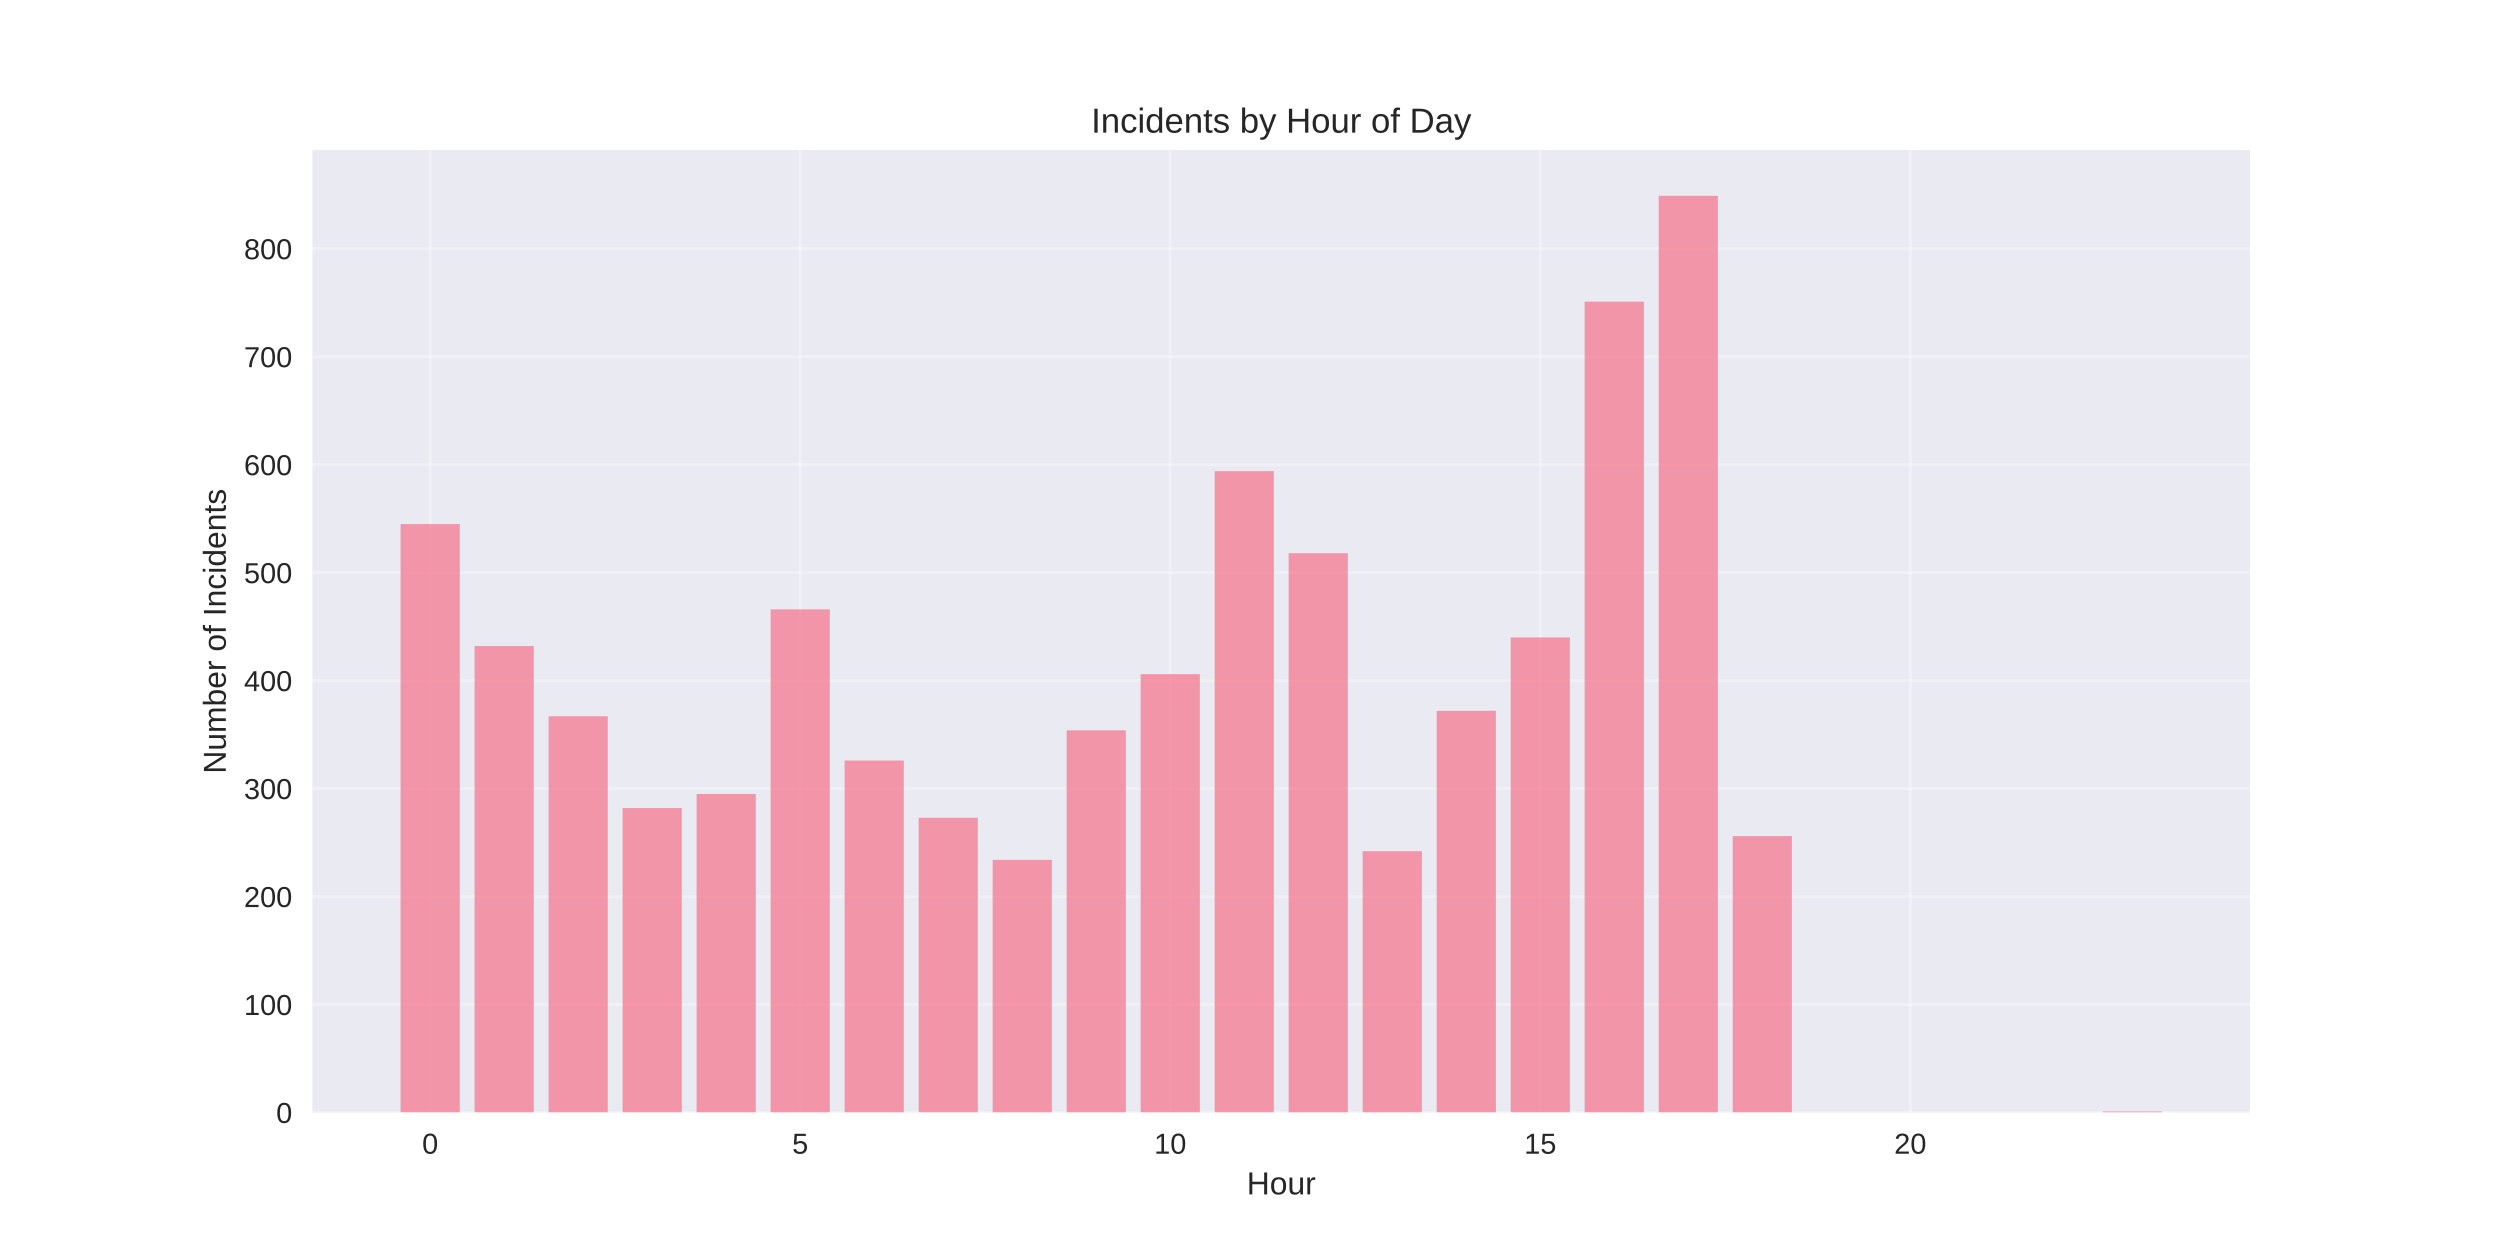
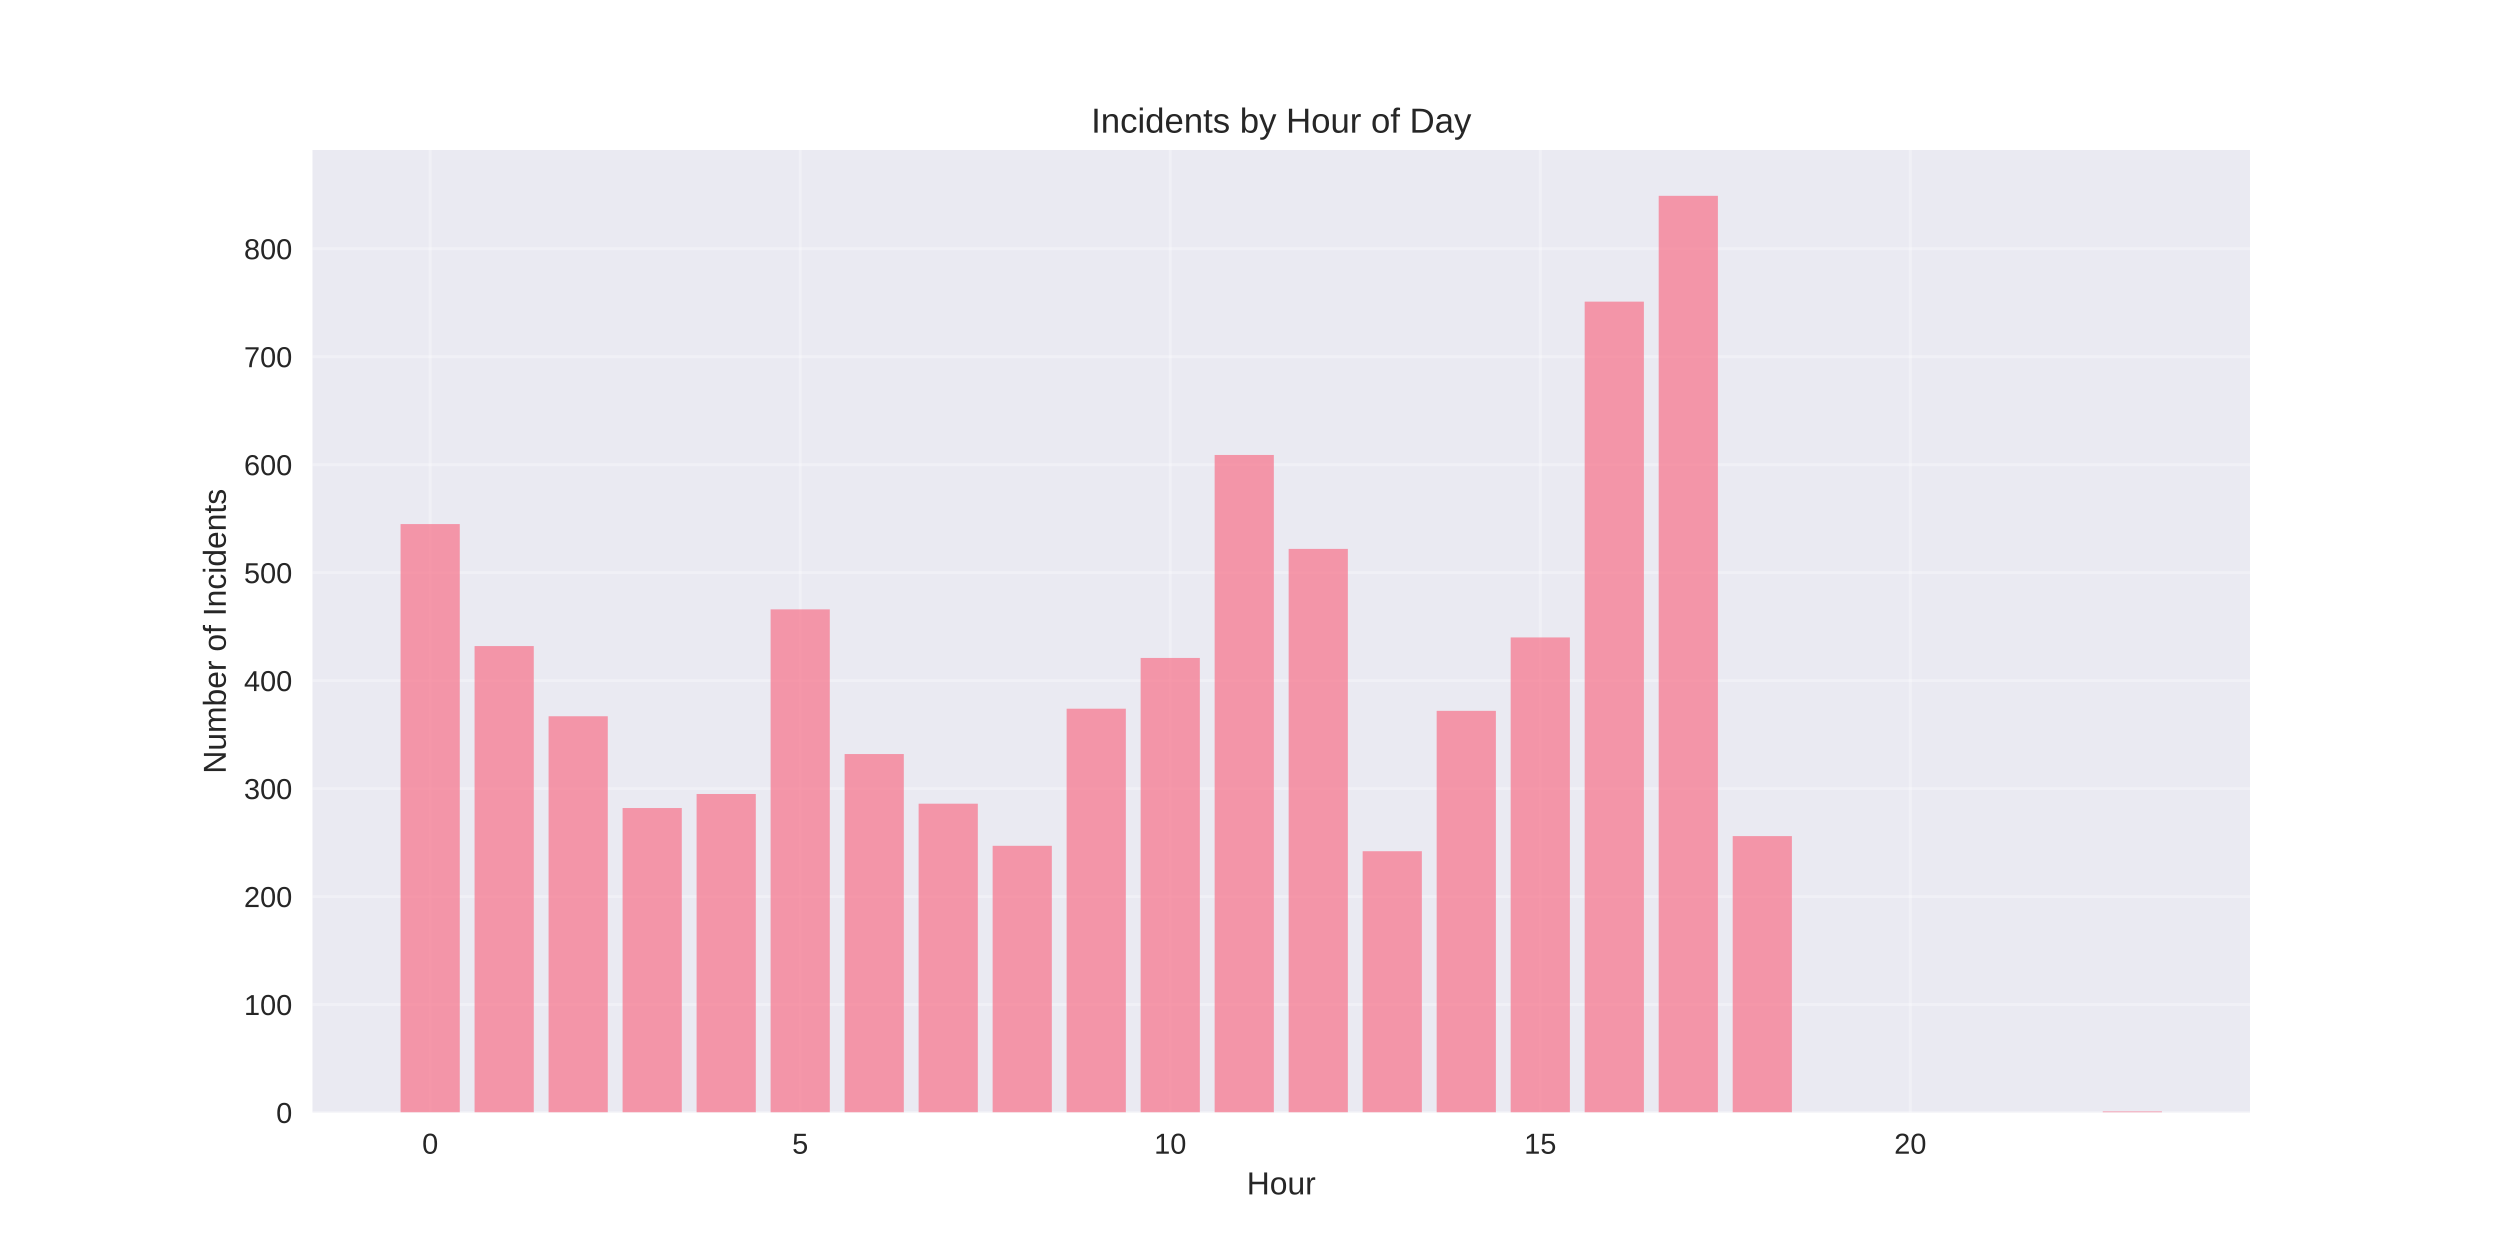
<svg xmlns="http://www.w3.org/2000/svg" width="864pt" height="432pt" viewBox="0 0 864 432" version="1.1">
  <defs>
    <style type="text/css">*{stroke-linejoin: round; stroke-linecap: butt}</style>
  </defs>
  <g id="figure_1">
    <g id="patch_1">
      <path d="M 0 432  L 864 432  L 864 0  L 0 0  z " style="fill: #ffffff" />
    </g>
    <g id="axes_1">
      <g id="patch_2">
        <path d="M 108 384.48  L 777.6 384.48  L 777.6 51.84  L 108 51.84  z " style="fill: #eaeaf2" />
      </g>
      <g id="matplotlib.axis_1">
        <g id="xtick_1">
          <g id="line2d_1">
-             <path d="M 148.667 384.48  L 148.667 51.84  " clip-path="url(#p6b5ef0428e)" style="fill: none; stroke: #ffffff; stroke-opacity: 0.3; stroke-linecap: round" />
+             <path d="M 148.667 384.48  L 148.667 51.84  " clip-path="url(#p2cde79a5dd)" style="fill: none; stroke: #ffffff; stroke-opacity: 0.3; stroke-linecap: round" />
          </g>
          <g id="line2d_2" />
          <g id="text_1">
            <text style="fill: #262626; font: 10px 'Arial', 'Liberation Sans', 'DejaVu Sans', 'Bitstream Vera Sans', sans-serif; text-anchor: middle" x="148.667" y="398.727" transform="rotate(-0 148.6671 398.7269)">0</text>
          </g>
        </g>
        <g id="xtick_2">
          <g id="line2d_3">
-             <path d="M 276.551 384.48  L 276.551 51.84  " clip-path="url(#p6b5ef0428e)" style="fill: none; stroke: #ffffff; stroke-opacity: 0.3; stroke-linecap: round" />
+             <path d="M 276.551 384.48  L 276.551 51.84  " clip-path="url(#p2cde79a5dd)" style="fill: none; stroke: #ffffff; stroke-opacity: 0.3; stroke-linecap: round" />
          </g>
          <g id="line2d_4" />
          <g id="text_2">
            <text style="fill: #262626; font: 10px 'Arial', 'Liberation Sans', 'DejaVu Sans', 'Bitstream Vera Sans', sans-serif; text-anchor: middle" x="276.551" y="398.727" transform="rotate(-0 276.551 398.7269)">5</text>
          </g>
        </g>
        <g id="xtick_3">
          <g id="line2d_5">
-             <path d="M 404.435 384.48  L 404.435 51.84  " clip-path="url(#p6b5ef0428e)" style="fill: none; stroke: #ffffff; stroke-opacity: 0.3; stroke-linecap: round" />
+             <path d="M 404.435 384.48  L 404.435 51.84  " clip-path="url(#p2cde79a5dd)" style="fill: none; stroke: #ffffff; stroke-opacity: 0.3; stroke-linecap: round" />
          </g>
          <g id="line2d_6" />
          <g id="text_3">
            <text style="fill: #262626; font: 10px 'Arial', 'Liberation Sans', 'DejaVu Sans', 'Bitstream Vera Sans', sans-serif; text-anchor: middle" x="404.435" y="398.727" transform="rotate(-0 404.4348 398.7269)">10</text>
          </g>
        </g>
        <g id="xtick_4">
          <g id="line2d_7">
-             <path d="M 532.319 384.48  L 532.319 51.84  " clip-path="url(#p6b5ef0428e)" style="fill: none; stroke: #ffffff; stroke-opacity: 0.3; stroke-linecap: round" />
+             <path d="M 532.319 384.48  L 532.319 51.84  " clip-path="url(#p2cde79a5dd)" style="fill: none; stroke: #ffffff; stroke-opacity: 0.3; stroke-linecap: round" />
          </g>
          <g id="line2d_8" />
          <g id="text_4">
            <text style="fill: #262626; font: 10px 'Arial', 'Liberation Sans', 'DejaVu Sans', 'Bitstream Vera Sans', sans-serif; text-anchor: middle" x="532.319" y="398.727" transform="rotate(-0 532.3187 398.7269)">15</text>
          </g>
        </g>
        <g id="xtick_5">
          <g id="line2d_9">
-             <path d="M 660.203 384.48  L 660.203 51.84  " clip-path="url(#p6b5ef0428e)" style="fill: none; stroke: #ffffff; stroke-opacity: 0.3; stroke-linecap: round" />
+             <path d="M 660.203 384.48  L 660.203 51.84  " clip-path="url(#p2cde79a5dd)" style="fill: none; stroke: #ffffff; stroke-opacity: 0.3; stroke-linecap: round" />
          </g>
          <g id="line2d_10" />
          <g id="text_5">
            <text style="fill: #262626; font: 10px 'Arial', 'Liberation Sans', 'DejaVu Sans', 'Bitstream Vera Sans', sans-serif; text-anchor: middle" x="660.203" y="398.727" transform="rotate(-0 660.2026 398.7269)">20</text>
          </g>
        </g>
        <g id="text_6">
          <text style="fill: #262626; font: 11px 'Arial', 'Liberation Sans', 'DejaVu Sans', 'Bitstream Vera Sans', sans-serif; text-anchor: middle" x="442.8" y="412.773" transform="rotate(-0 442.8 412.7734)">Hour</text>
        </g>
      </g>
      <g id="matplotlib.axis_2">
        <g id="ytick_1">
          <g id="line2d_11">
-             <path d="M 108 384.48  L 777.6 384.48  " clip-path="url(#p6b5ef0428e)" style="fill: none; stroke: #ffffff; stroke-opacity: 0.3; stroke-linecap: round" />
+             <path d="M 108 384.48  L 777.6 384.48  " clip-path="url(#p2cde79a5dd)" style="fill: none; stroke: #ffffff; stroke-opacity: 0.3; stroke-linecap: round" />
          </g>
          <g id="line2d_12" />
          <g id="text_7">
            <text style="fill: #262626; font: 10px 'Arial', 'Liberation Sans', 'DejaVu Sans', 'Bitstream Vera Sans', sans-serif; text-anchor: end" x="101" y="388.103" transform="rotate(-0 101 388.1034)">0</text>
          </g>
        </g>
        <g id="ytick_2">
          <g id="line2d_13">
-             <path d="M 108 347.166  L 777.6 347.166  " clip-path="url(#p6b5ef0428e)" style="fill: none; stroke: #ffffff; stroke-opacity: 0.3; stroke-linecap: round" />
+             <path d="M 108 347.166  L 777.6 347.166  " clip-path="url(#p2cde79a5dd)" style="fill: none; stroke: #ffffff; stroke-opacity: 0.3; stroke-linecap: round" />
          </g>
          <g id="line2d_14" />
          <g id="text_8">
            <text style="fill: #262626; font: 10px 'Arial', 'Liberation Sans', 'DejaVu Sans', 'Bitstream Vera Sans', sans-serif; text-anchor: end" x="101" y="350.789" transform="rotate(-0 101 350.7889)">100</text>
          </g>
        </g>
        <g id="ytick_3">
          <g id="line2d_15">
-             <path d="M 108 309.851  L 777.6 309.851  " clip-path="url(#p6b5ef0428e)" style="fill: none; stroke: #ffffff; stroke-opacity: 0.3; stroke-linecap: round" />
+             <path d="M 108 309.851  L 777.6 309.851  " clip-path="url(#p2cde79a5dd)" style="fill: none; stroke: #ffffff; stroke-opacity: 0.3; stroke-linecap: round" />
          </g>
          <g id="line2d_16" />
          <g id="text_9">
            <text style="fill: #262626; font: 10px 'Arial', 'Liberation Sans', 'DejaVu Sans', 'Bitstream Vera Sans', sans-serif; text-anchor: end" x="101" y="313.474" transform="rotate(-0 101 313.4745)">200</text>
          </g>
        </g>
        <g id="ytick_4">
          <g id="line2d_17">
-             <path d="M 108 272.537  L 777.6 272.537  " clip-path="url(#p6b5ef0428e)" style="fill: none; stroke: #ffffff; stroke-opacity: 0.3; stroke-linecap: round" />
+             <path d="M 108 272.537  L 777.6 272.537  " clip-path="url(#p2cde79a5dd)" style="fill: none; stroke: #ffffff; stroke-opacity: 0.3; stroke-linecap: round" />
          </g>
          <g id="line2d_18" />
          <g id="text_10">
            <text style="fill: #262626; font: 10px 'Arial', 'Liberation Sans', 'DejaVu Sans', 'Bitstream Vera Sans', sans-serif; text-anchor: end" x="101" y="276.16" transform="rotate(-0 101 276.16)">300</text>
          </g>
        </g>
        <g id="ytick_5">
          <g id="line2d_19">
-             <path d="M 108 235.222  L 777.6 235.222  " clip-path="url(#p6b5ef0428e)" style="fill: none; stroke: #ffffff; stroke-opacity: 0.3; stroke-linecap: round" />
+             <path d="M 108 235.222  L 777.6 235.222  " clip-path="url(#p2cde79a5dd)" style="fill: none; stroke: #ffffff; stroke-opacity: 0.3; stroke-linecap: round" />
          </g>
          <g id="line2d_20" />
          <g id="text_11">
            <text style="fill: #262626; font: 10px 'Arial', 'Liberation Sans', 'DejaVu Sans', 'Bitstream Vera Sans', sans-serif; text-anchor: end" x="101" y="238.845" transform="rotate(-0 101 238.8455)">400</text>
          </g>
        </g>
        <g id="ytick_6">
          <g id="line2d_21">
-             <path d="M 108 197.908  L 777.6 197.908  " clip-path="url(#p6b5ef0428e)" style="fill: none; stroke: #ffffff; stroke-opacity: 0.3; stroke-linecap: round" />
+             <path d="M 108 197.908  L 777.6 197.908  " clip-path="url(#p2cde79a5dd)" style="fill: none; stroke: #ffffff; stroke-opacity: 0.3; stroke-linecap: round" />
          </g>
          <g id="line2d_22" />
          <g id="text_12">
            <text style="fill: #262626; font: 10px 'Arial', 'Liberation Sans', 'DejaVu Sans', 'Bitstream Vera Sans', sans-serif; text-anchor: end" x="101" y="201.531" transform="rotate(-0 101 201.531)">500</text>
          </g>
        </g>
        <g id="ytick_7">
          <g id="line2d_23">
-             <path d="M 108 160.593  L 777.6 160.593  " clip-path="url(#p6b5ef0428e)" style="fill: none; stroke: #ffffff; stroke-opacity: 0.3; stroke-linecap: round" />
+             <path d="M 108 160.593  L 777.6 160.593  " clip-path="url(#p2cde79a5dd)" style="fill: none; stroke: #ffffff; stroke-opacity: 0.3; stroke-linecap: round" />
          </g>
          <g id="line2d_24" />
          <g id="text_13">
            <text style="fill: #262626; font: 10px 'Arial', 'Liberation Sans', 'DejaVu Sans', 'Bitstream Vera Sans', sans-serif; text-anchor: end" x="101" y="164.217" transform="rotate(-0 101 164.2165)">600</text>
          </g>
        </g>
        <g id="ytick_8">
          <g id="line2d_25">
-             <path d="M 108 123.279  L 777.6 123.279  " clip-path="url(#p6b5ef0428e)" style="fill: none; stroke: #ffffff; stroke-opacity: 0.3; stroke-linecap: round" />
+             <path d="M 108 123.279  L 777.6 123.279  " clip-path="url(#p2cde79a5dd)" style="fill: none; stroke: #ffffff; stroke-opacity: 0.3; stroke-linecap: round" />
          </g>
          <g id="line2d_26" />
          <g id="text_14">
            <text style="fill: #262626; font: 10px 'Arial', 'Liberation Sans', 'DejaVu Sans', 'Bitstream Vera Sans', sans-serif; text-anchor: end" x="101" y="126.902" transform="rotate(-0 101 126.902)">700</text>
          </g>
        </g>
        <g id="ytick_9">
          <g id="line2d_27">
-             <path d="M 108 85.964  L 777.6 85.964  " clip-path="url(#p6b5ef0428e)" style="fill: none; stroke: #ffffff; stroke-opacity: 0.3; stroke-linecap: round" />
+             <path d="M 108 85.964  L 777.6 85.964  " clip-path="url(#p2cde79a5dd)" style="fill: none; stroke: #ffffff; stroke-opacity: 0.3; stroke-linecap: round" />
          </g>
          <g id="line2d_28" />
          <g id="text_15">
            <text style="fill: #262626; font: 10px 'Arial', 'Liberation Sans', 'DejaVu Sans', 'Bitstream Vera Sans', sans-serif; text-anchor: end" x="101" y="89.588" transform="rotate(-0 101 89.58754)">800</text>
          </g>
        </g>
        <g id="text_16">
          <text style="fill: #262626; font: 11px 'Arial', 'Liberation Sans', 'DejaVu Sans', 'Bitstream Vera Sans', sans-serif; text-anchor: middle" x="78.035" y="218.16" transform="rotate(-90 78.03469 218.16)">Number of Incidents</text>
        </g>
      </g>
      <g id="patch_3">
-         <path d="M 138.436 384.48  L 158.898 384.48  L 158.898 181.116  L 138.436 181.116  z " clip-path="url(#p6b5ef0428e)" style="fill: #f77189; opacity: 0.7" />
+         <path d="M 138.436 384.48  L 158.898 384.48  L 158.898 181.116  L 138.436 181.116  z " clip-path="url(#p2cde79a5dd)" style="fill: #f77189; opacity: 0.7" />
      </g>
      <g id="patch_4">
-         <path d="M 164.013 384.48  L 184.475 384.48  L 184.475 223.281  L 164.013 223.281  z " clip-path="url(#p6b5ef0428e)" style="fill: #f77189; opacity: 0.7" />
+         <path d="M 164.013 384.48  L 184.475 384.48  L 184.475 223.281  L 164.013 223.281  z " clip-path="url(#p2cde79a5dd)" style="fill: #f77189; opacity: 0.7" />
      </g>
      <g id="patch_5">
-         <path d="M 189.59 384.48  L 210.051 384.48  L 210.051 247.536  L 189.59 247.536  z " clip-path="url(#p6b5ef0428e)" style="fill: #f77189; opacity: 0.7" />
+         <path d="M 189.59 384.48  L 210.051 384.48  L 210.051 247.536  L 189.59 247.536  z " clip-path="url(#p2cde79a5dd)" style="fill: #f77189; opacity: 0.7" />
      </g>
      <g id="patch_6">
-         <path d="M 215.167 384.48  L 235.628 384.48  L 235.628 279.253  L 215.167 279.253  z " clip-path="url(#p6b5ef0428e)" style="fill: #f77189; opacity: 0.7" />
+         <path d="M 215.167 384.48  L 235.628 384.48  L 235.628 279.253  L 215.167 279.253  z " clip-path="url(#p2cde79a5dd)" style="fill: #f77189; opacity: 0.7" />
      </g>
      <g id="patch_7">
-         <path d="M 240.743 384.48  L 261.205 384.48  L 261.205 274.402  L 240.743 274.402  z " clip-path="url(#p6b5ef0428e)" style="fill: #f77189; opacity: 0.7" />
+         <path d="M 240.743 384.48  L 261.205 384.48  L 261.205 274.402  L 240.743 274.402  z " clip-path="url(#p2cde79a5dd)" style="fill: #f77189; opacity: 0.7" />
      </g>
      <g id="patch_8">
-         <path d="M 266.32 384.48  L 286.782 384.48  L 286.782 210.594  L 266.32 210.594  z " clip-path="url(#p6b5ef0428e)" style="fill: #f77189; opacity: 0.7" />
+         <path d="M 266.32 384.48  L 286.782 384.48  L 286.782 210.594  L 266.32 210.594  z " clip-path="url(#p2cde79a5dd)" style="fill: #f77189; opacity: 0.7" />
      </g>
      <g id="patch_9">
-         <path d="M 291.897 384.48  L 312.358 384.48  L 312.358 262.835  L 291.897 262.835  z " clip-path="url(#p6b5ef0428e)" style="fill: #f77189; opacity: 0.7" />
+         <path d="M 291.897 384.48  L 312.358 384.48  L 312.358 260.596  L 291.897 260.596  z " clip-path="url(#p2cde79a5dd)" style="fill: #f77189; opacity: 0.7" />
      </g>
      <g id="patch_10">
-         <path d="M 317.474 384.48  L 337.935 384.48  L 337.935 282.611  L 317.474 282.611  z " clip-path="url(#p6b5ef0428e)" style="fill: #f77189; opacity: 0.7" />
+         <path d="M 317.474 384.48  L 337.935 384.48  L 337.935 277.761  L 317.474 277.761  z " clip-path="url(#p2cde79a5dd)" style="fill: #f77189; opacity: 0.7" />
      </g>
      <g id="patch_11">
-         <path d="M 343.051 384.48  L 363.512 384.48  L 363.512 297.164  L 343.051 297.164  z " clip-path="url(#p6b5ef0428e)" style="fill: #f77189; opacity: 0.7" />
+         <path d="M 343.051 384.48  L 363.512 384.48  L 363.512 292.313  L 343.051 292.313  z " clip-path="url(#p2cde79a5dd)" style="fill: #f77189; opacity: 0.7" />
      </g>
      <g id="patch_12">
-         <path d="M 368.627 384.48  L 389.089 384.48  L 389.089 252.387  L 368.627 252.387  z " clip-path="url(#p6b5ef0428e)" style="fill: #f77189; opacity: 0.7" />
+         <path d="M 368.627 384.48  L 389.089 384.48  L 389.089 244.924  L 368.627 244.924  z " clip-path="url(#p2cde79a5dd)" style="fill: #f77189; opacity: 0.7" />
      </g>
      <g id="patch_13">
-         <path d="M 394.204 384.48  L 414.666 384.48  L 414.666 232.983  L 394.204 232.983  z " clip-path="url(#p6b5ef0428e)" style="fill: #f77189; opacity: 0.7" />
+         <path d="M 394.204 384.48  L 414.666 384.48  L 414.666 227.386  L 394.204 227.386  z " clip-path="url(#p2cde79a5dd)" style="fill: #f77189; opacity: 0.7" />
      </g>
      <g id="patch_14">
-         <path d="M 419.781 384.48  L 440.242 384.48  L 440.242 162.832  L 419.781 162.832  z " clip-path="url(#p6b5ef0428e)" style="fill: #f77189; opacity: 0.7" />
+         <path d="M 419.781 384.48  L 440.242 384.48  L 440.242 157.235  L 419.781 157.235  z " clip-path="url(#p2cde79a5dd)" style="fill: #f77189; opacity: 0.7" />
      </g>
      <g id="patch_15">
-         <path d="M 445.358 384.48  L 465.819 384.48  L 465.819 191.191  L 445.358 191.191  z " clip-path="url(#p6b5ef0428e)" style="fill: #f77189; opacity: 0.7" />
+         <path d="M 445.358 384.48  L 465.819 384.48  L 465.819 189.698  L 445.358 189.698  z " clip-path="url(#p2cde79a5dd)" style="fill: #f77189; opacity: 0.7" />
      </g>
      <g id="patch_16">
-         <path d="M 470.934 384.48  L 491.396 384.48  L 491.396 294.179  L 470.934 294.179  z " clip-path="url(#p6b5ef0428e)" style="fill: #f77189; opacity: 0.7" />
+         <path d="M 470.934 384.48  L 491.396 384.48  L 491.396 294.179  L 470.934 294.179  z " clip-path="url(#p2cde79a5dd)" style="fill: #f77189; opacity: 0.7" />
      </g>
      <g id="patch_17">
-         <path d="M 496.511 384.48  L 516.973 384.48  L 516.973 245.67  L 496.511 245.67  z " clip-path="url(#p6b5ef0428e)" style="fill: #f77189; opacity: 0.7" />
+         <path d="M 496.511 384.48  L 516.973 384.48  L 516.973 245.67  L 496.511 245.67  z " clip-path="url(#p2cde79a5dd)" style="fill: #f77189; opacity: 0.7" />
      </g>
      <g id="patch_18">
-         <path d="M 522.088 384.48  L 542.549 384.48  L 542.549 220.296  L 522.088 220.296  z " clip-path="url(#p6b5ef0428e)" style="fill: #f77189; opacity: 0.7" />
+         <path d="M 522.088 384.48  L 542.549 384.48  L 542.549 220.296  L 522.088 220.296  z " clip-path="url(#p2cde79a5dd)" style="fill: #f77189; opacity: 0.7" />
      </g>
      <g id="patch_19">
-         <path d="M 547.665 384.48  L 568.126 384.48  L 568.126 104.248  L 547.665 104.248  z " clip-path="url(#p6b5ef0428e)" style="fill: #f77189; opacity: 0.7" />
+         <path d="M 547.665 384.48  L 568.126 384.48  L 568.126 104.248  L 547.665 104.248  z " clip-path="url(#p2cde79a5dd)" style="fill: #f77189; opacity: 0.7" />
      </g>
      <g id="patch_20">
-         <path d="M 573.242 384.48  L 593.703 384.48  L 593.703 67.68  L 573.242 67.68  z " clip-path="url(#p6b5ef0428e)" style="fill: #f77189; opacity: 0.7" />
+         <path d="M 573.242 384.48  L 593.703 384.48  L 593.703 67.68  L 573.242 67.68  z " clip-path="url(#p2cde79a5dd)" style="fill: #f77189; opacity: 0.7" />
      </g>
      <g id="patch_21">
-         <path d="M 598.818 384.48  L 619.28 384.48  L 619.28 288.955  L 598.818 288.955  z " clip-path="url(#p6b5ef0428e)" style="fill: #f77189; opacity: 0.7" />
+         <path d="M 598.818 384.48  L 619.28 384.48  L 619.28 288.955  L 598.818 288.955  z " clip-path="url(#p2cde79a5dd)" style="fill: #f77189; opacity: 0.7" />
      </g>
      <g id="patch_22">
-         <path d="M 726.702 384.48  L 747.164 384.48  L 747.164 384.107  L 726.702 384.107  z " clip-path="url(#p6b5ef0428e)" style="fill: #f77189; opacity: 0.7" />
+         <path d="M 726.702 384.48  L 747.164 384.48  L 747.164 384.107  L 726.702 384.107  z " clip-path="url(#p2cde79a5dd)" style="fill: #f77189; opacity: 0.7" />
      </g>
      <g id="patch_23">
        <path d="M 108 384.48  L 108 51.84  " style="fill: none" />
      </g>
      <g id="patch_24">
        <path d="M 777.6 384.48  L 777.6 51.84  " style="fill: none" />
      </g>
      <g id="patch_25">
        <path d="M 108 384.48  L 777.6 384.48  " style="fill: none" />
      </g>
      <g id="patch_26">
        <path d="M 108 51.84  L 777.6 51.84  " style="fill: none" />
      </g>
      <g id="text_17">
        <text style="fill: #262626; font: 12px 'Arial', 'Liberation Sans', 'DejaVu Sans', 'Bitstream Vera Sans', sans-serif; text-anchor: middle" x="442.8" y="45.84" transform="rotate(-0 442.8 45.84)">Incidents by Hour of Day</text>
      </g>
    </g>
  </g>
  <defs>
-     <clipPath id="p6b5ef0428e">
+     <clipPath id="p2cde79a5dd">
      <rect x="108" y="51.84" width="669.6" height="332.64" />
    </clipPath>
  </defs>
</svg>
